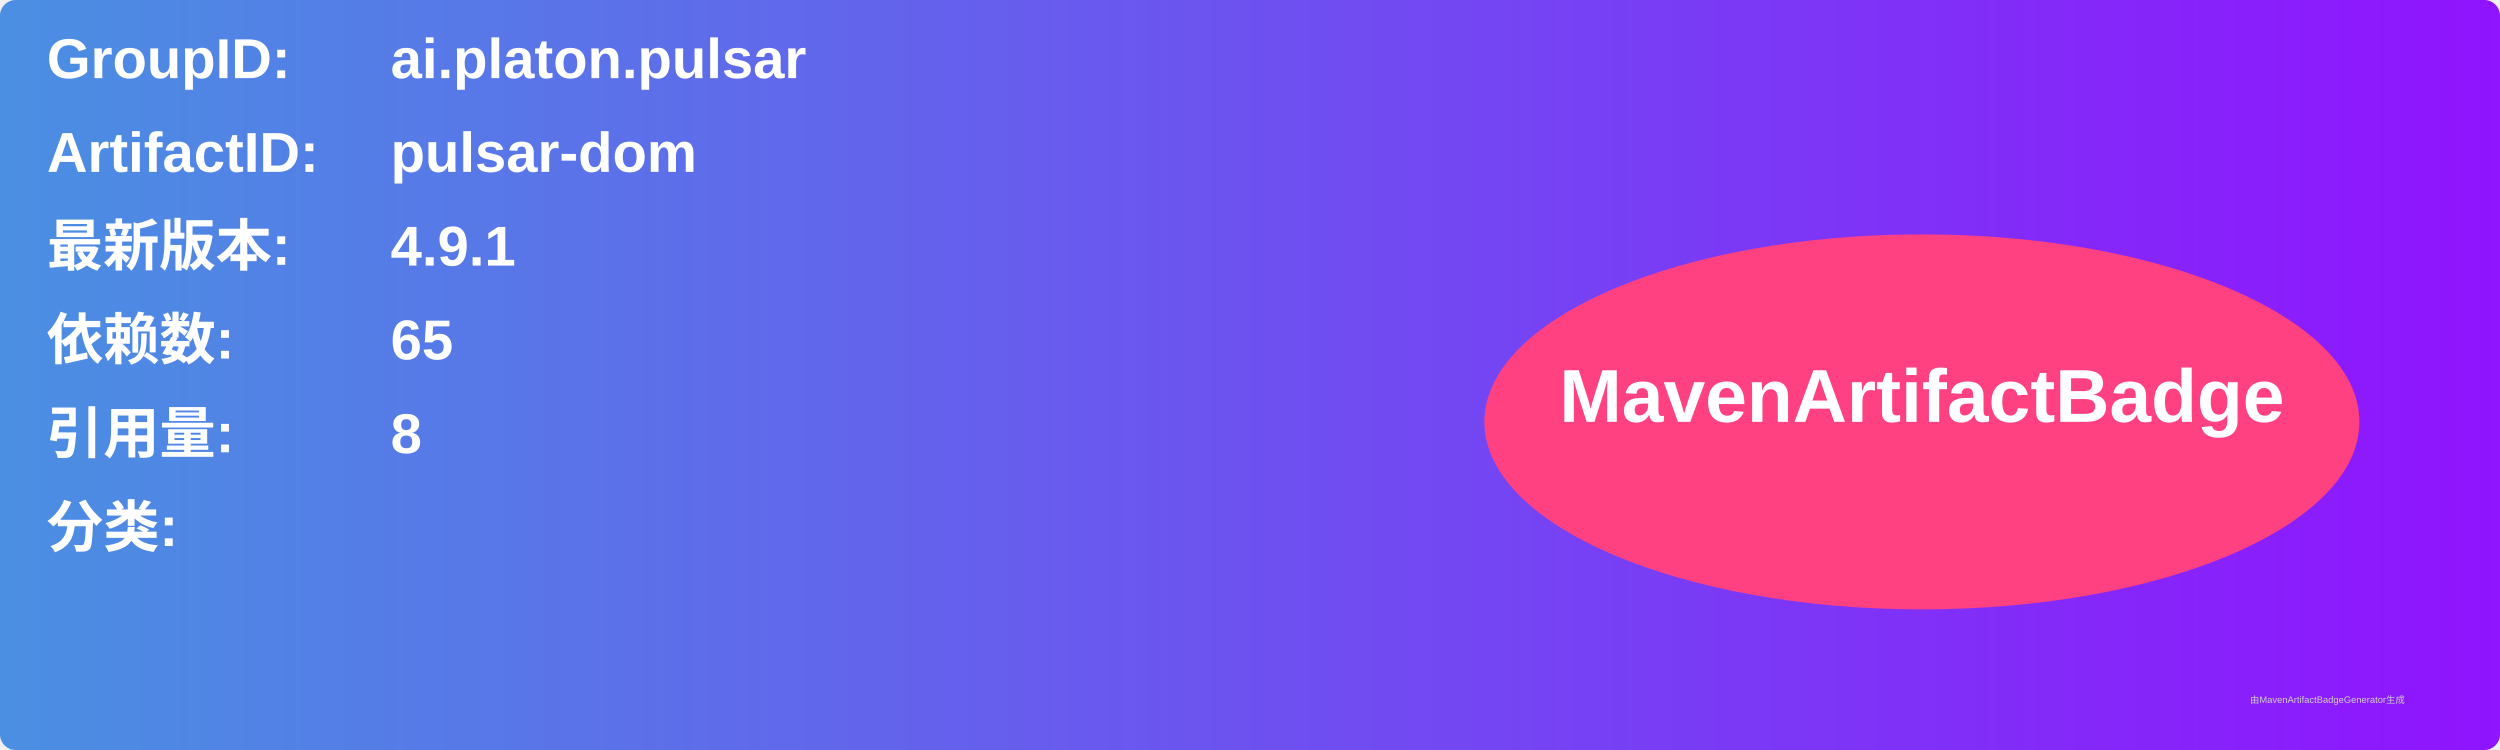
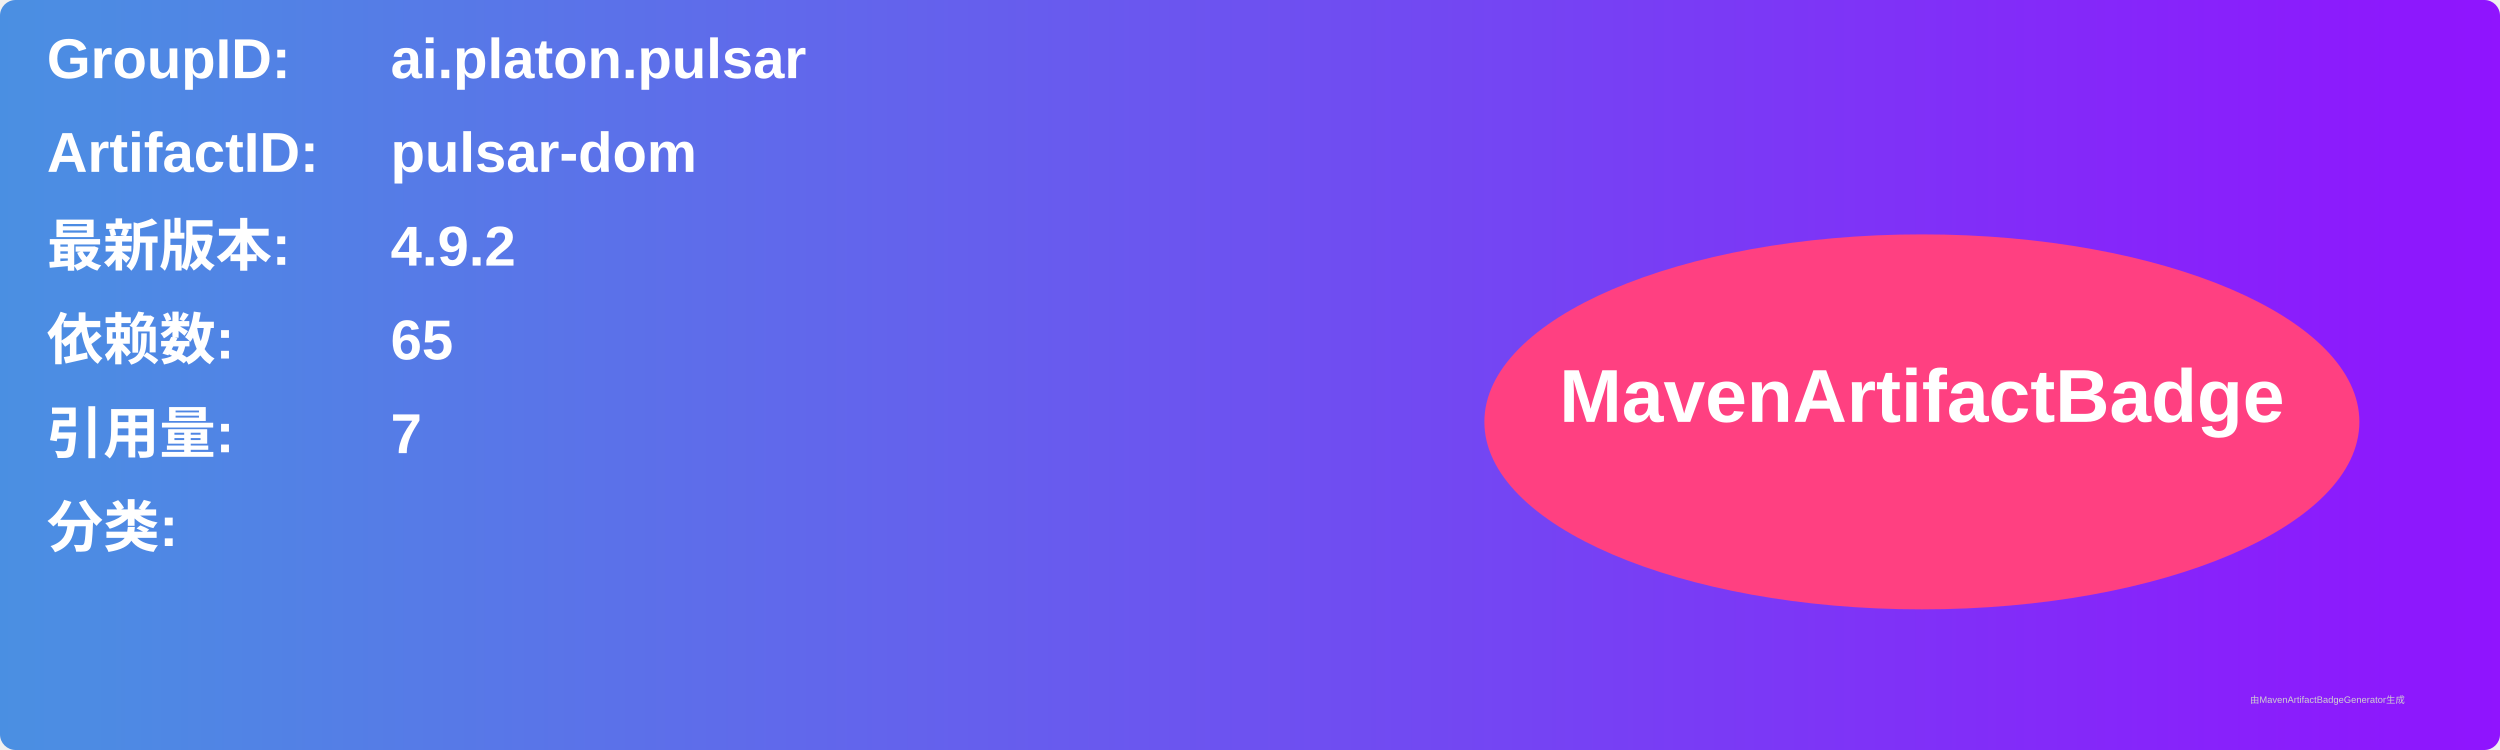
<svg xmlns="http://www.w3.org/2000/svg" width="800" height="240" viewBox="0 0 800 240">
  <linearGradient id="grad" x1="0%" y1="0%" x2="100%" y2="0%">
    <stop offset="0%" stop-color="#4a90e2" />
    <stop offset="100%" stop-color="#9013fe" />
  </linearGradient>
  <rect width="100%" height="100%" rx="5" ry="5" fill="url(#grad)" />
  <g transform="translate(15, 15)">
    <text x="0" y="10" font-family="Arial" font-size="18" fill="white" font-weight="bold" width="260">GroupID:</text>
    <text x="110" y="10" font-family="Arial" font-size="18" fill="white" font-weight="bold" width="460">ai.platon.pulsar</text>
    <text x="0" y="40" font-family="Arial" font-size="18" fill="white" font-weight="bold" width="260">ArtifactID:</text>
    <text x="110" y="40" font-family="Arial" font-size="18" fill="white" font-weight="bold" width="460">pulsar-dom</text>
    <text x="0" y="70" font-family="Arial" font-size="18" fill="white" font-weight="bold">最新版本:</text>
    <text x="110" y="70" font-family="Arial" font-size="18" fill="white" font-weight="bold">
-       <tspan font-weight="bold">4.9.1</tspan>
+       <tspan font-weight="bold">4.9.2</tspan>
    </text>
    <text x="0" y="100" font-family="Arial" font-size="18" fill="white" font-weight="bold">依赖数: </text>
    <text x="110" y="100" font-family="Arial" font-size="18" fill="white">
      <tspan font-weight="bold">65</tspan>
    </text>
    <text x="0" y="130" font-family="Arial" font-size="18" fill="white" font-weight="bold">引用量: </text>
    <text x="110" y="130" font-family="Arial" font-size="18" fill="white">
-       <tspan font-weight="bold">8</tspan>
+       <tspan font-weight="bold">7</tspan>
    </text>
    <text x="0" y="160" font-family="Arial" font-size="18" fill="white" font-weight="bold">分类:</text>
    <text x="10" y="190" font-family="Arial" font-size="10" fill="white">
      <tspan font-weight="bold" />
    </text>
    <ellipse cx="600" cy="120" rx="140" ry="60" fill="#ff4081" />
    <text x="600" y="120" text-anchor="middle" font-family="Arial" font-size="24" fill="white" font-weight="bold">MavenArtifactBadge</text>
  </g>
  <text x="720" y="225" font-family="Arial" font-size="3" fill="#d0d0d0">由MavenArtifactBadgeGenerator生成</text>
</svg>
